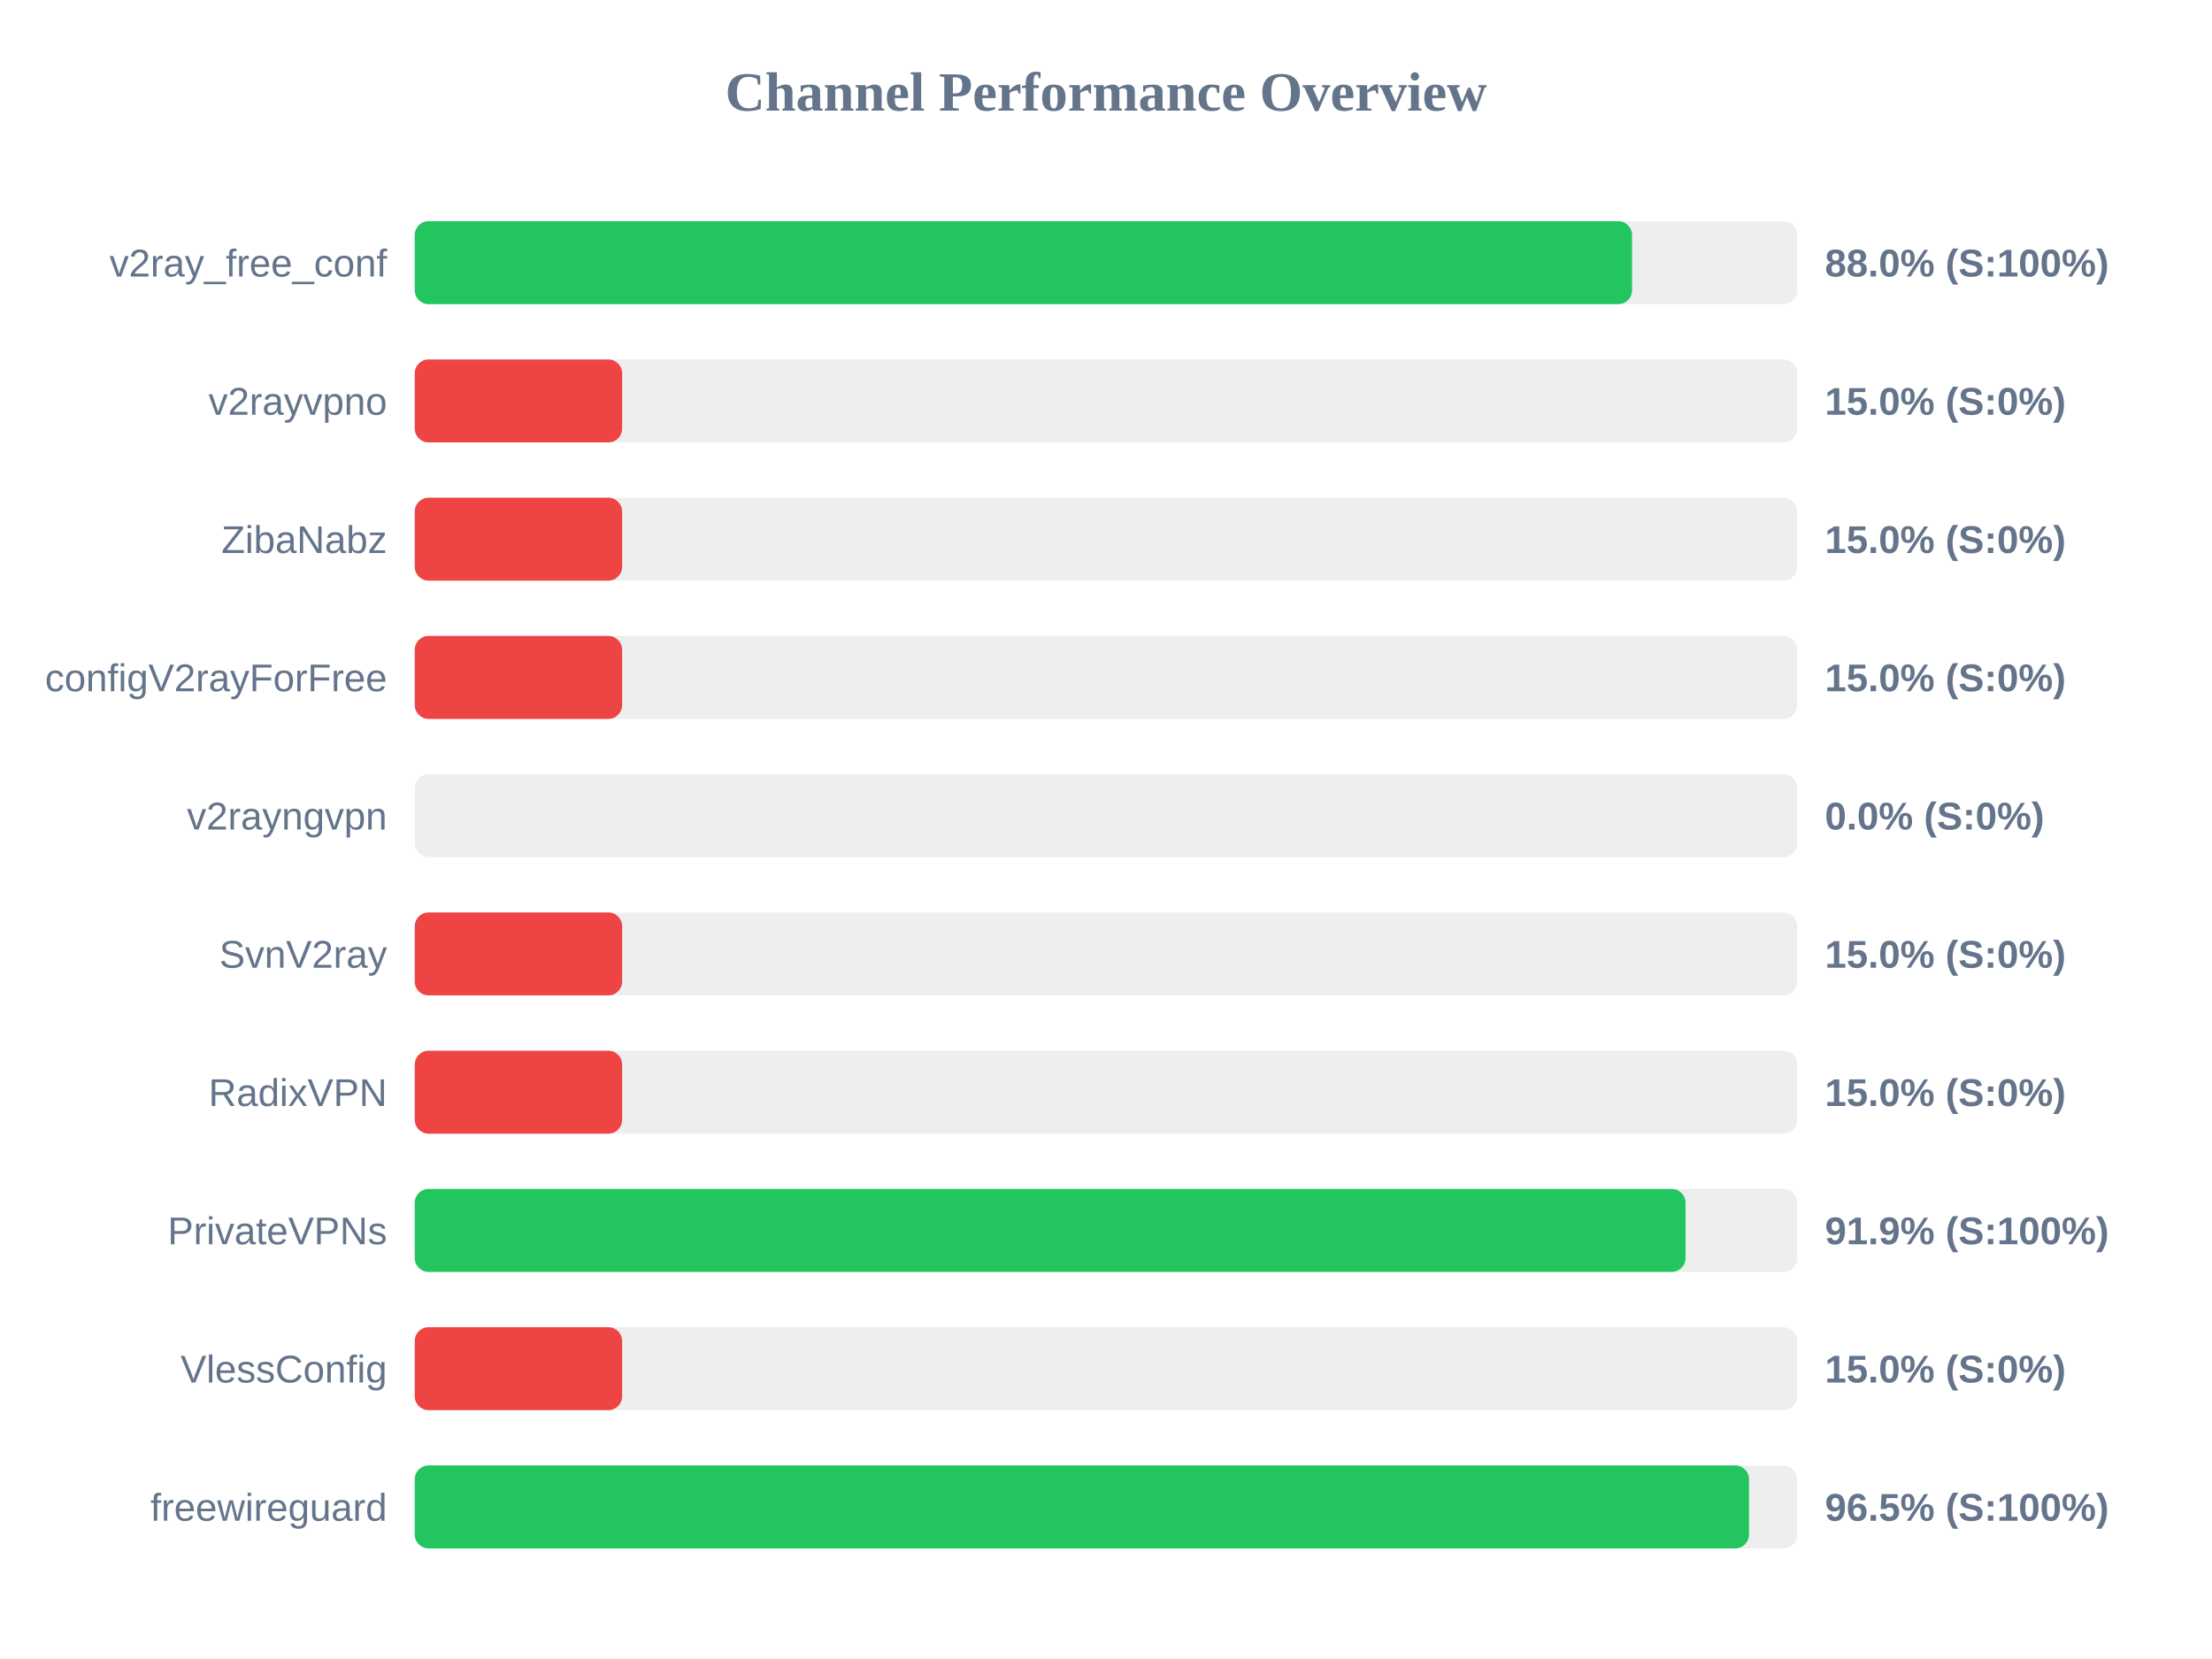
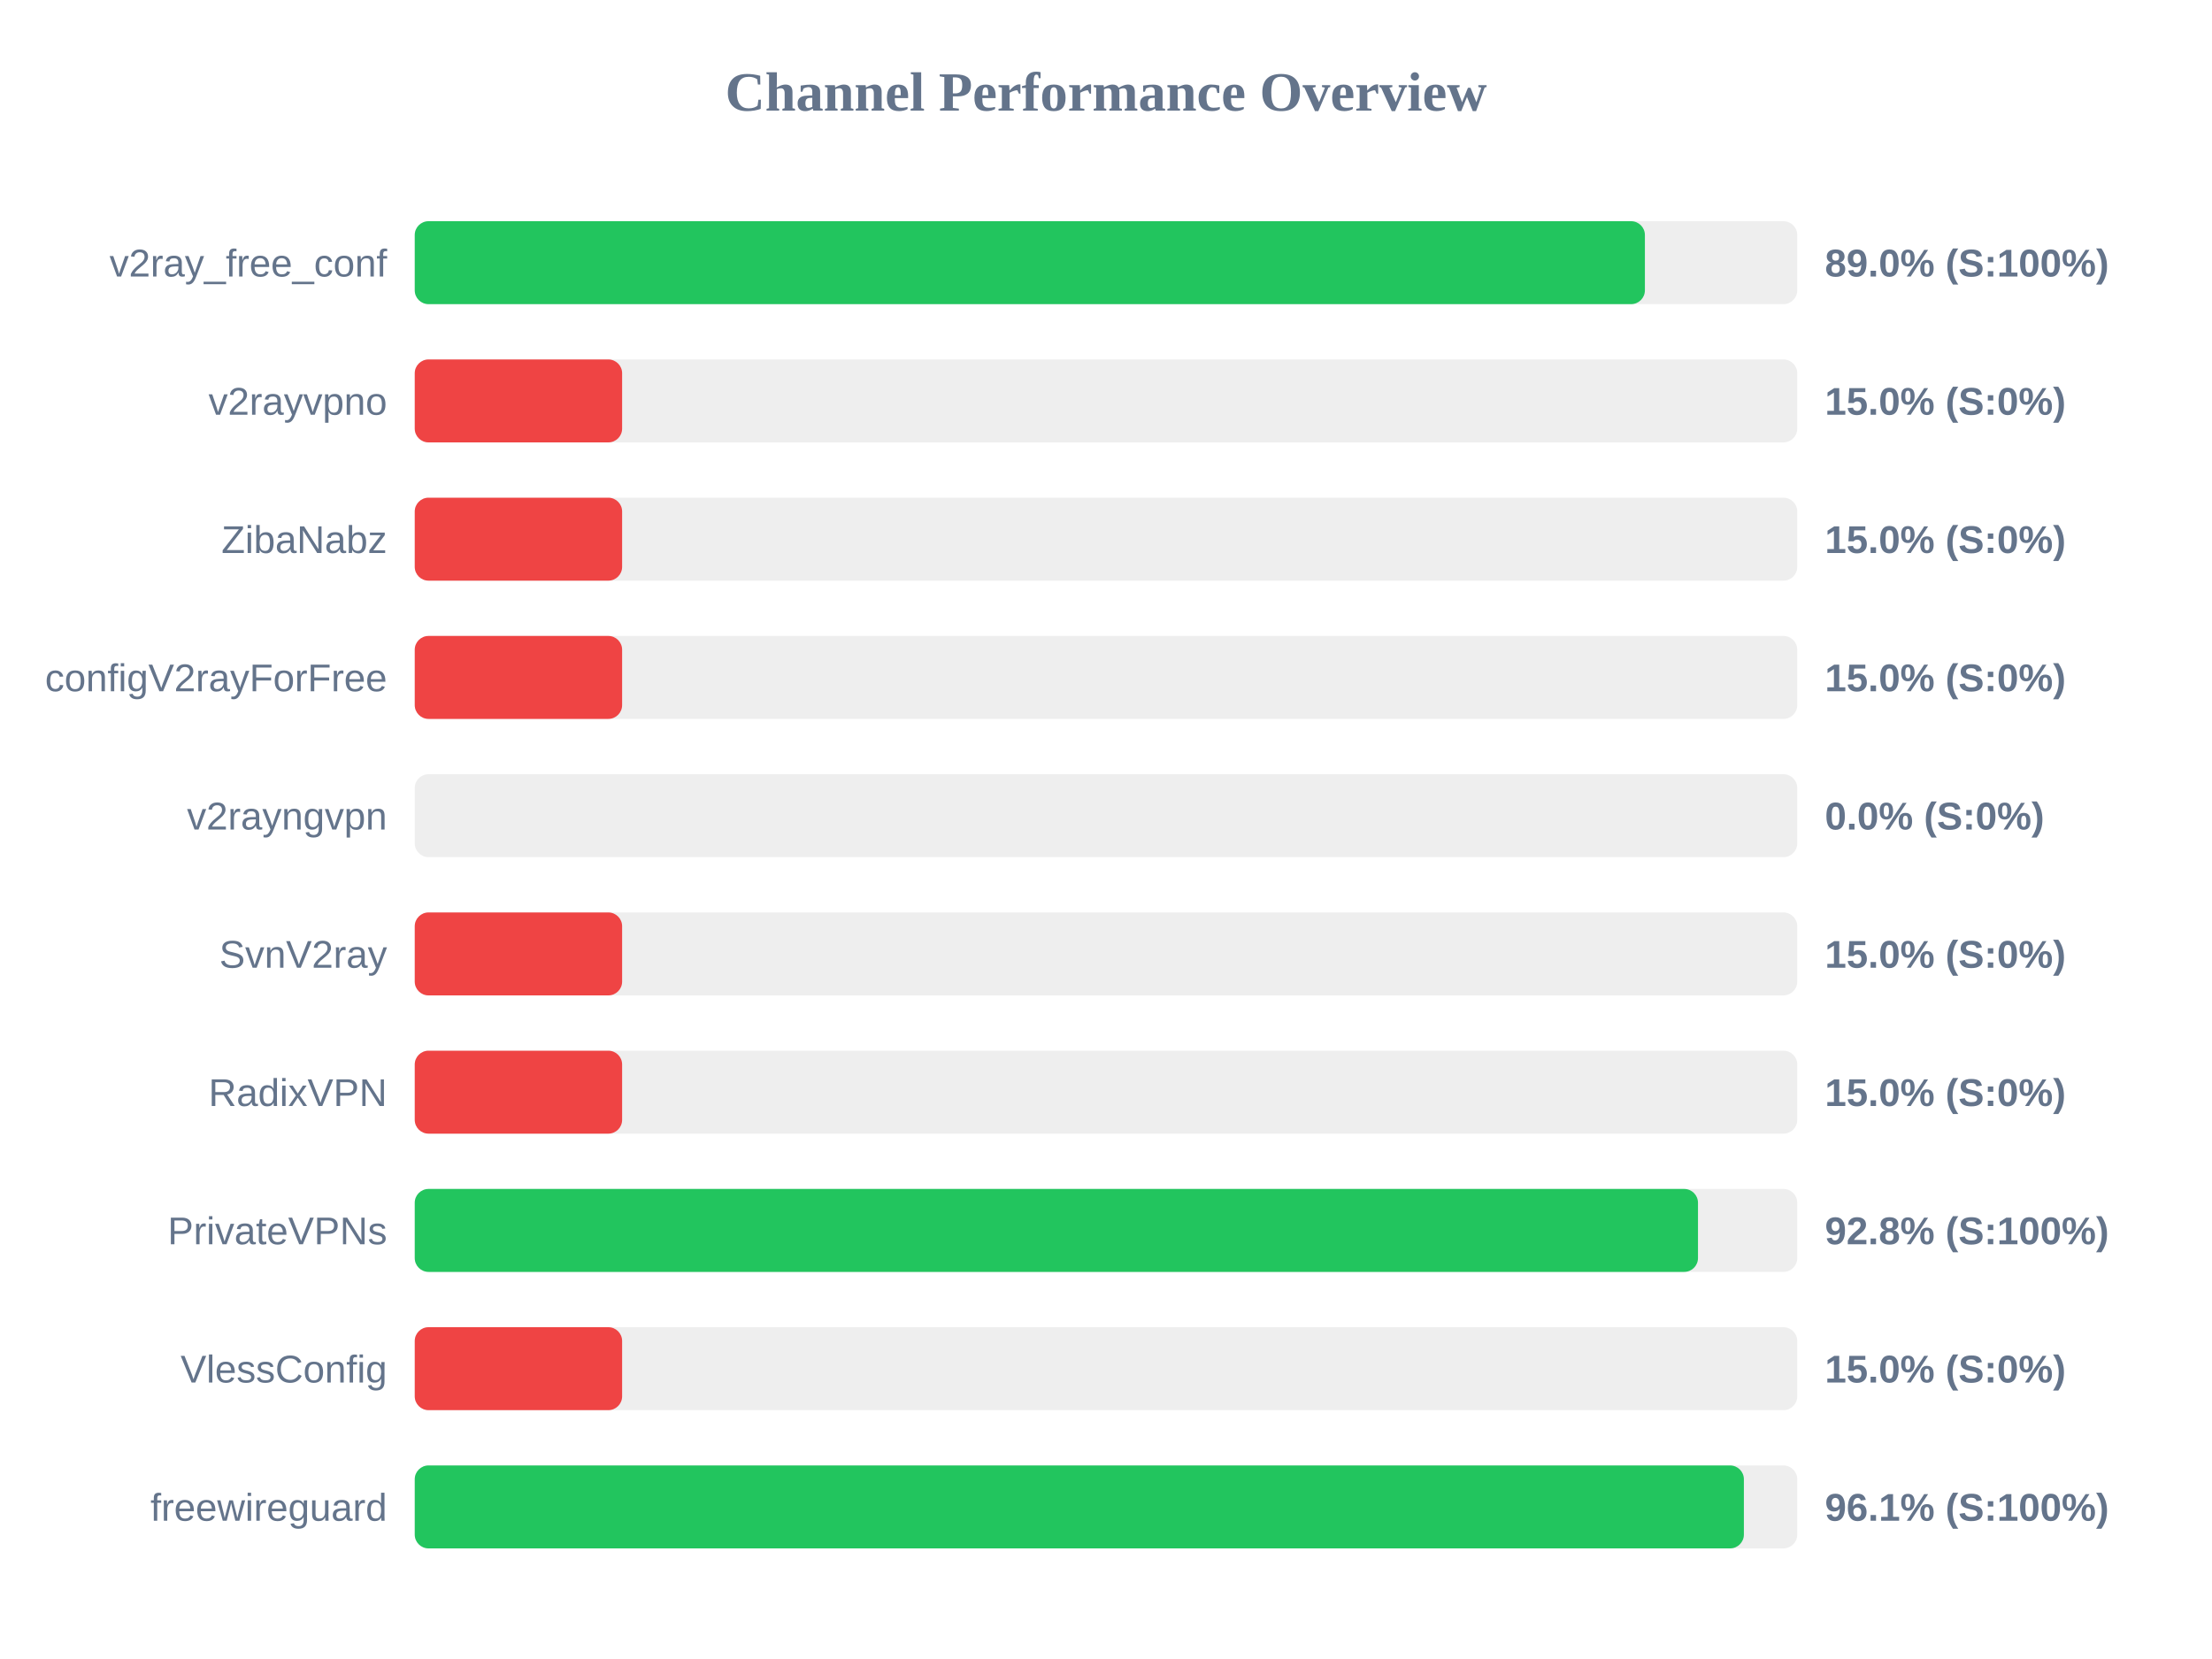
<svg xmlns="http://www.w3.org/2000/svg" width="800" height="600" version="1.1">
  <style>
        .row { font: 14px Arial; fill: #64748b; }
        .score { font: bold 14px Arial; fill: #64748b; }
    </style>
  <text x="400" y="40" text-anchor="middle" font-size="20px" font-weight="bold" fill="#64748b">Channel Performance Overview</text>
  <rect x="150" y="80" width="500" height="30" fill="#eee" rx="5" />
-   <rect x="150" y="80" width="440.25" height="30" fill="#22c55e" rx="5" />
+   <rect x="150" y="80" width="444.9" height="30" fill="#22c55e" rx="5" />
  <text x="140" y="100" text-anchor="end" class="row">v2ray_free_conf</text>
-   <text x="660" y="100" text-anchor="start" class="score">88.0% (S:100%)</text>
+   <text x="660" y="100" text-anchor="start" class="score">89.0% (S:100%)</text>
  <rect x="150" y="130" width="500" height="30" fill="#eee" rx="5" />
  <rect x="150" y="130" width="75.0" height="30" fill="#ef4444" rx="5" />
  <text x="140" y="150" text-anchor="end" class="row">v2rayvpno</text>
  <text x="660" y="150" text-anchor="start" class="score">15.0% (S:0%)</text>
  <rect x="150" y="180" width="500" height="30" fill="#eee" rx="5" />
  <rect x="150" y="180" width="75.0" height="30" fill="#ef4444" rx="5" />
  <text x="140" y="200" text-anchor="end" class="row">ZibaNabz</text>
  <text x="660" y="200" text-anchor="start" class="score">15.0% (S:0%)</text>
  <rect x="150" y="230" width="500" height="30" fill="#eee" rx="5" />
  <rect x="150" y="230" width="75.0" height="30" fill="#ef4444" rx="5" />
  <text x="140" y="250" text-anchor="end" class="row">configV2rayForFree</text>
  <text x="660" y="250" text-anchor="start" class="score">15.0% (S:0%)</text>
  <rect x="150" y="280" width="500" height="30" fill="#eee" rx="5" />
  <rect x="150" y="280" width="0.0" height="30" fill="#ef4444" rx="5" />
  <text x="140" y="300" text-anchor="end" class="row">v2rayngvpn</text>
  <text x="660" y="300" text-anchor="start" class="score">0.0% (S:0%)</text>
  <rect x="150" y="330" width="500" height="30" fill="#eee" rx="5" />
  <rect x="150" y="330" width="75.0" height="30" fill="#ef4444" rx="5" />
  <text x="140" y="350" text-anchor="end" class="row">SvnV2ray</text>
  <text x="660" y="350" text-anchor="start" class="score">15.0% (S:0%)</text>
  <rect x="150" y="380" width="500" height="30" fill="#eee" rx="5" />
  <rect x="150" y="380" width="75.0" height="30" fill="#ef4444" rx="5" />
  <text x="140" y="400" text-anchor="end" class="row">RadixVPN</text>
  <text x="660" y="400" text-anchor="start" class="score">15.0% (S:0%)</text>
  <rect x="150" y="430" width="500" height="30" fill="#eee" rx="5" />
-   <rect x="150" y="430" width="459.6" height="30" fill="#22c55e" rx="5" />
+   <rect x="150" y="430" width="464.1" height="30" fill="#22c55e" rx="5" />
  <text x="140" y="450" text-anchor="end" class="row">PrivateVPNs</text>
-   <text x="660" y="450" text-anchor="start" class="score">91.9% (S:100%)</text>
+   <text x="660" y="450" text-anchor="start" class="score">92.8% (S:100%)</text>
  <rect x="150" y="480" width="500" height="30" fill="#eee" rx="5" />
  <rect x="150" y="480" width="75.0" height="30" fill="#ef4444" rx="5" />
  <text x="140" y="500" text-anchor="end" class="row">VlessConfig</text>
  <text x="660" y="500" text-anchor="start" class="score">15.0% (S:0%)</text>
  <rect x="150" y="530" width="500" height="30" fill="#eee" rx="5" />
-   <rect x="150" y="530" width="482.55" height="30" fill="#22c55e" rx="5" />
+   <rect x="150" y="530" width="480.7" height="30" fill="#22c55e" rx="5" />
  <text x="140" y="550" text-anchor="end" class="row">freewireguard</text>
-   <text x="660" y="550" text-anchor="start" class="score">96.5% (S:100%)</text>
+   <text x="660" y="550" text-anchor="start" class="score">96.1% (S:100%)</text>
</svg>
